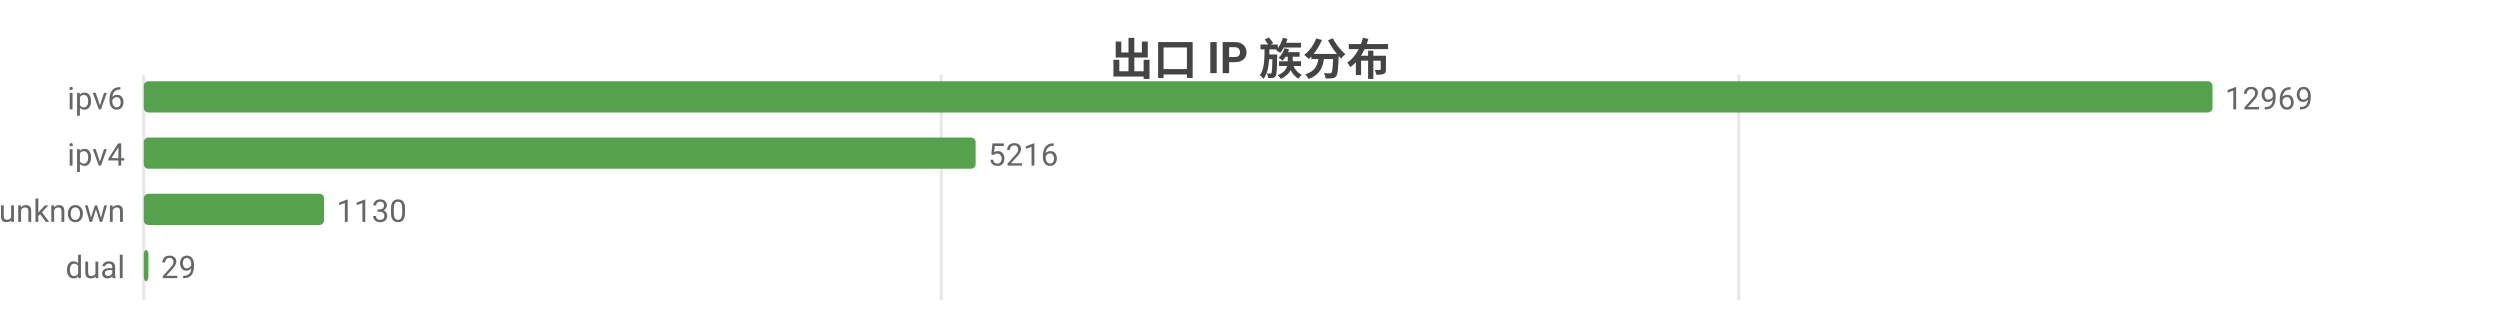
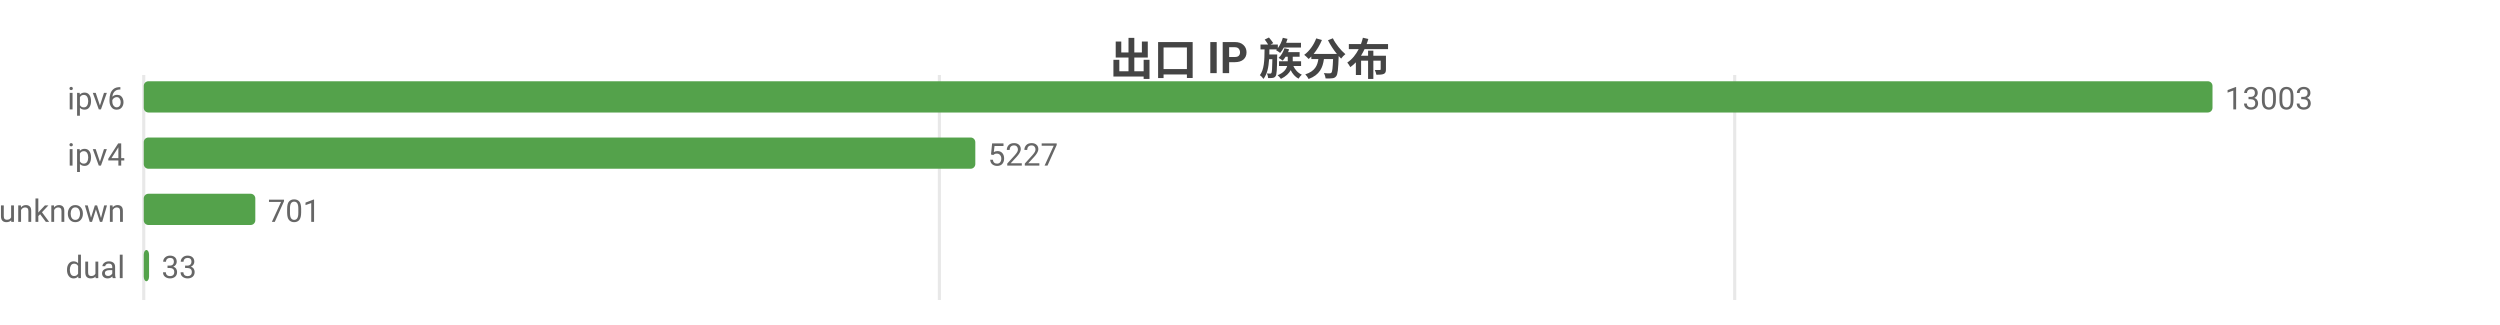
<svg xmlns="http://www.w3.org/2000/svg" width="800" height="104" viewBox="0 0 800 104">
  <rect width="800" height="104" fill="#ffffff" />
  <style>text{font-family:system-ui,-apple-system,'Segoe UI',Roboto,'PingFang SC','Microsoft YaHei','Noto Sans CJK SC',sans-serif}.g{stroke:#e8e8e8;stroke-width:1}.a{stroke:#999;stroke-width:1}.t{font-size:10px;fill:#666}.m{font-size:10px;text-anchor:middle;fill:#666}.e{font-size:10px;text-anchor:end;fill:#666}.l{font-size:11px;fill:#333}.tt{font-size:14px;font-weight:600;text-anchor:middle;fill:#444}.em{font-size:13px;text-anchor:middle;fill:#999}</style>
  <text class="tt" x="400.0" y="24">出口 IP 族分布</text>
  <line class="g" x1="46" y1="24" x2="46" y2="96" />
-   <line class="g" x1="301.2" y1="24" x2="301.2" y2="96" />
-   <line class="g" x1="556.4" y1="24" x2="556.4" y2="96" />
+   <line class="g" x1="300.6" y1="24" x2="300.6" y2="96" />
+   <line class="g" x1="555.1" y1="24" x2="555.1" y2="96" />
  <text class="e" x="40" y="35">ipv6</text>
  <rect x="46" y="26" width="662" height="10" fill="#54a24b" rx="1.5" />
-   <text class="t" x="712" y="35">12969</text>
+   <text class="t" x="712" y="35">13003</text>
  <text class="e" x="40" y="53">ipv4</text>
-   <rect x="46" y="44" width="266.2" height="10" fill="#54a24b" rx="1.5" />
-   <text class="t" x="316.2" y="53">5216</text>
+   <rect x="46" y="44" width="266.1" height="10" fill="#54a24b" rx="1.5" />
+   <text class="t" x="316.1" y="53">5227</text>
  <text class="e" x="40" y="71">unknown</text>
-   <rect x="46" y="62" width="57.7" height="10" fill="#54a24b" rx="1.5" />
-   <text class="t" x="107.7" y="71">1130</text>
+   <rect x="46" y="62" width="35.7" height="10" fill="#54a24b" rx="1.5" />
+   <text class="t" x="85.7" y="71">701</text>
  <text class="e" x="40" y="89">dual</text>
-   <rect x="46" y="80" width="1.5" height="10" fill="#54a24b" rx="1.5" />
-   <text class="t" x="51.5" y="89">29</text>
+   <rect x="46" y="80" width="1.7" height="10" fill="#54a24b" rx="1.5" />
+   <text class="t" x="51.7" y="89">33</text>
</svg>
